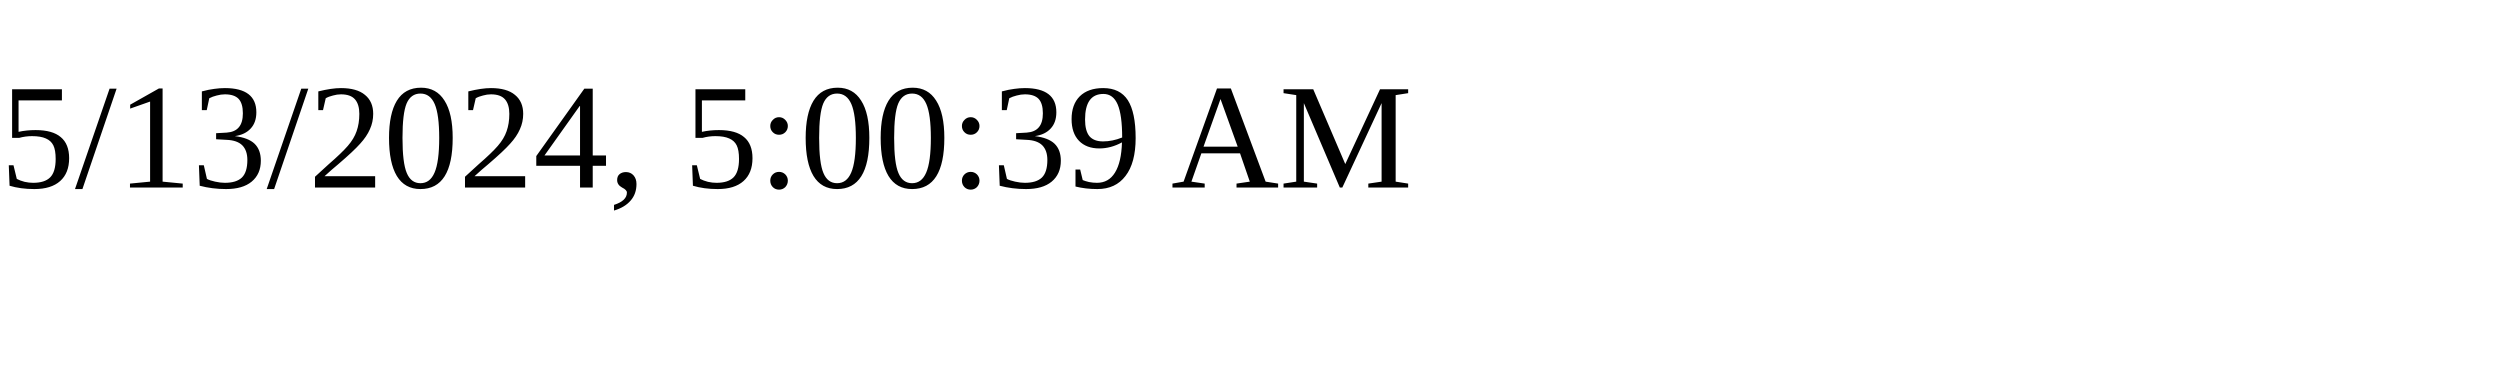
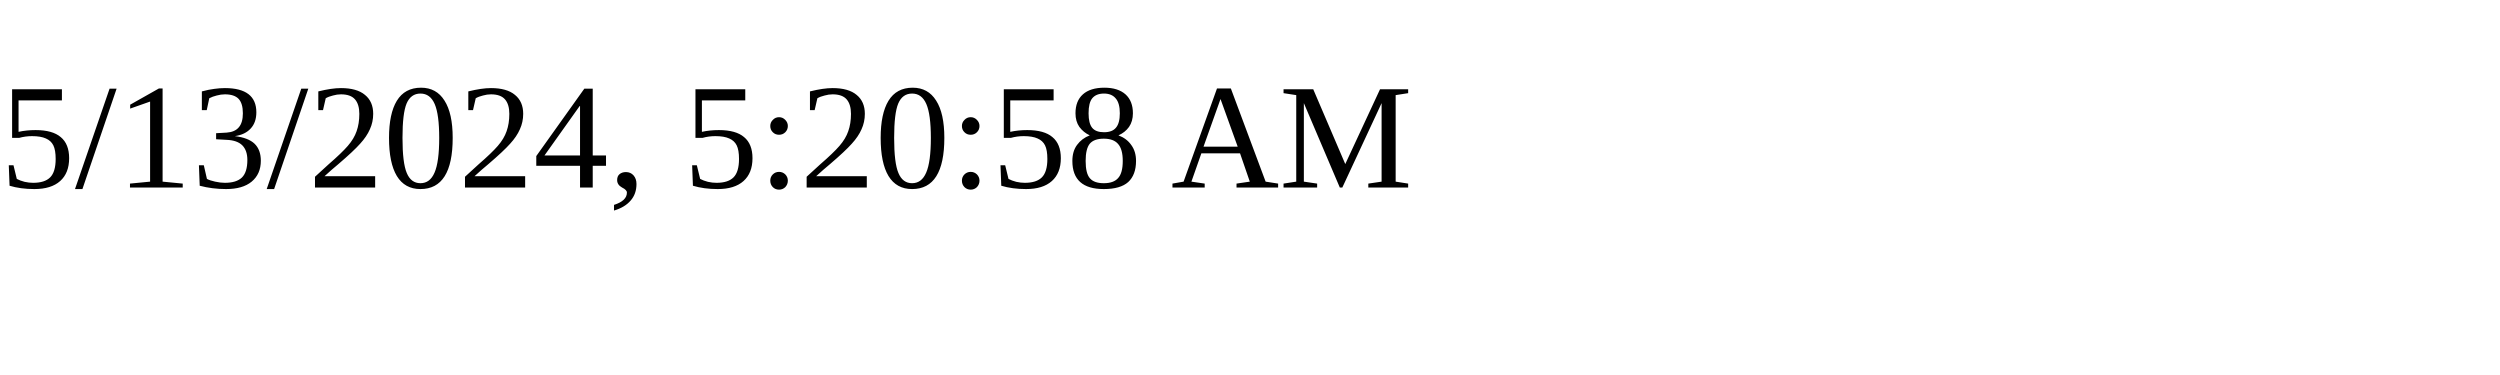
<svg xmlns="http://www.w3.org/2000/svg" height="30" width="200">
-   <text x="0" y="15">5/13/2024, 5:00:39 AM</text>
+   <text x="0" y="15">5/13/2024, 5:20:58 AM</text>
</svg>
